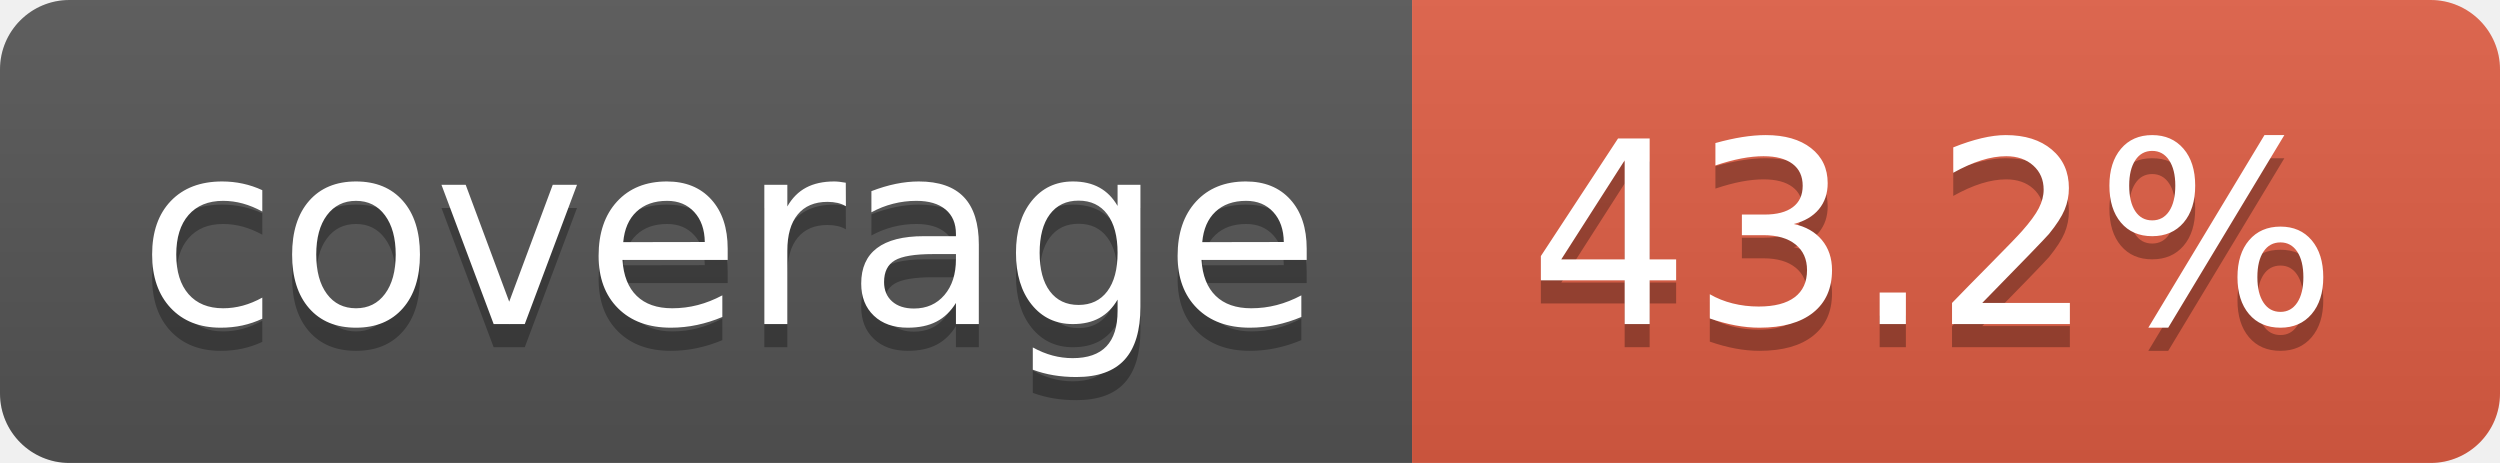
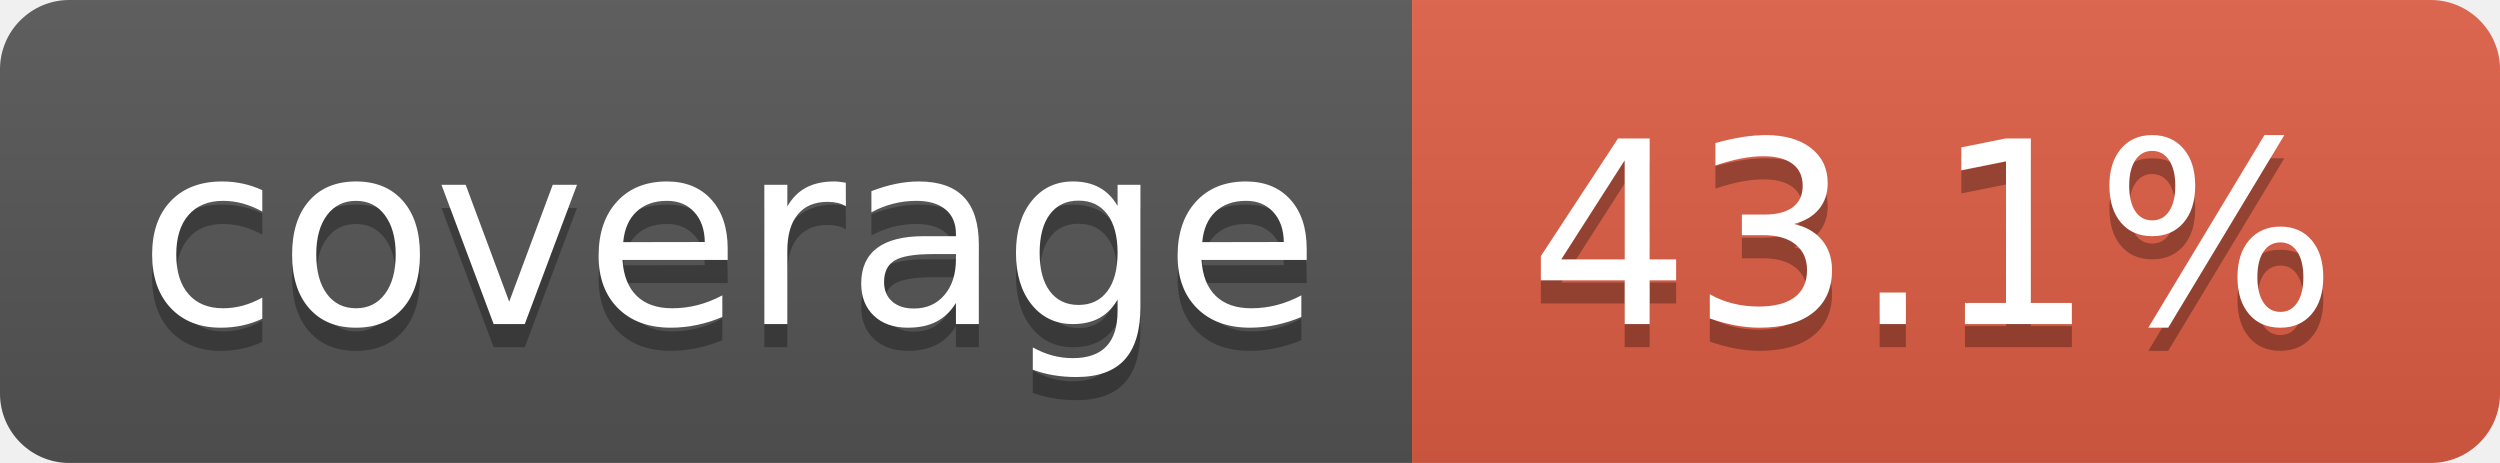
- <svg xmlns="http://www.w3.org/2000/svg" width="108" height="20" role="img" aria-label="coverage: 43.2%">
+ <svg xmlns="http://www.w3.org/2000/svg" width="108" height="20" role="img" aria-label="coverage: 43.1%">
  <linearGradient id="s" x2="0" y2="100%">
    <stop offset="0" stop-color="#bbb" stop-opacity=".1" />
    <stop offset="1" stop-opacity=".1" />
  </linearGradient>
  <clipPath id="r">
    <rect width="108" height="20" rx="3" fill="#fff" />
  </clipPath>
  <g clip-path="url(#r)">
    <rect width="61" height="20" fill="#555" />
    <rect x="61" width="47" height="20" fill="#e05d44" />
    <rect width="108" height="20" fill="url(#s)" />
  </g>
  <g fill="#fff" text-anchor="middle" font-family="Verdana,Geneva,DejaVu Sans,sans-serif" text-rendering="geometricPrecision" font-size="110">
    <text aria-hidden="true" x="315" y="150" fill="#010101" fill-opacity=".3" transform="scale(.1)" textLength="510">coverage</text>
    <text x="315" y="140" transform="scale(.1)" fill="#fff" textLength="510">coverage</text>
-     <text aria-hidden="true" x="835" y="150" fill="#010101" fill-opacity=".3" transform="scale(.1)" textLength="370">43.2%</text>
-     <text x="835" y="140" transform="scale(.1)" fill="#fff" textLength="370">43.2%</text>
+     <text aria-hidden="true" x="835" y="150" fill="#010101" fill-opacity=".3" transform="scale(.1)" textLength="370">43.1%</text>
+     <text x="835" y="140" transform="scale(.1)" fill="#fff" textLength="370">43.1%</text>
  </g>
</svg>
